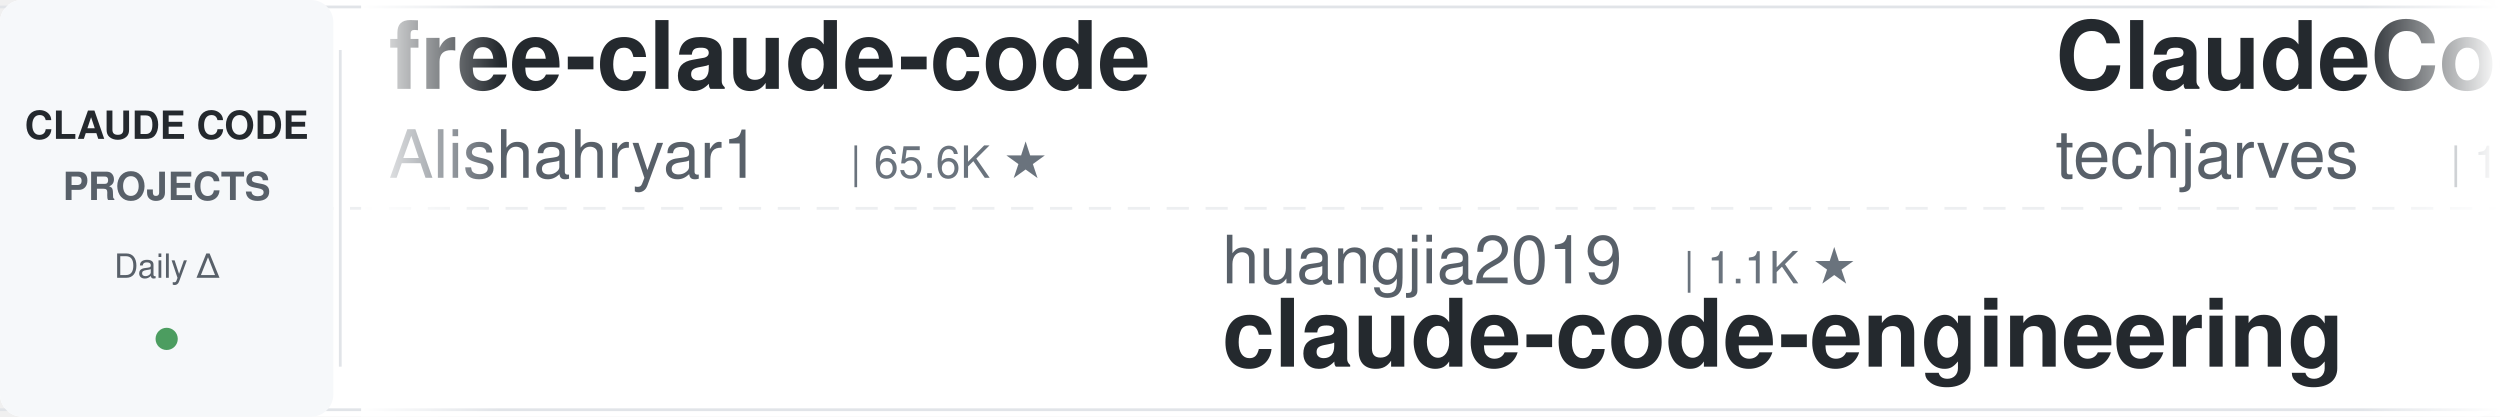
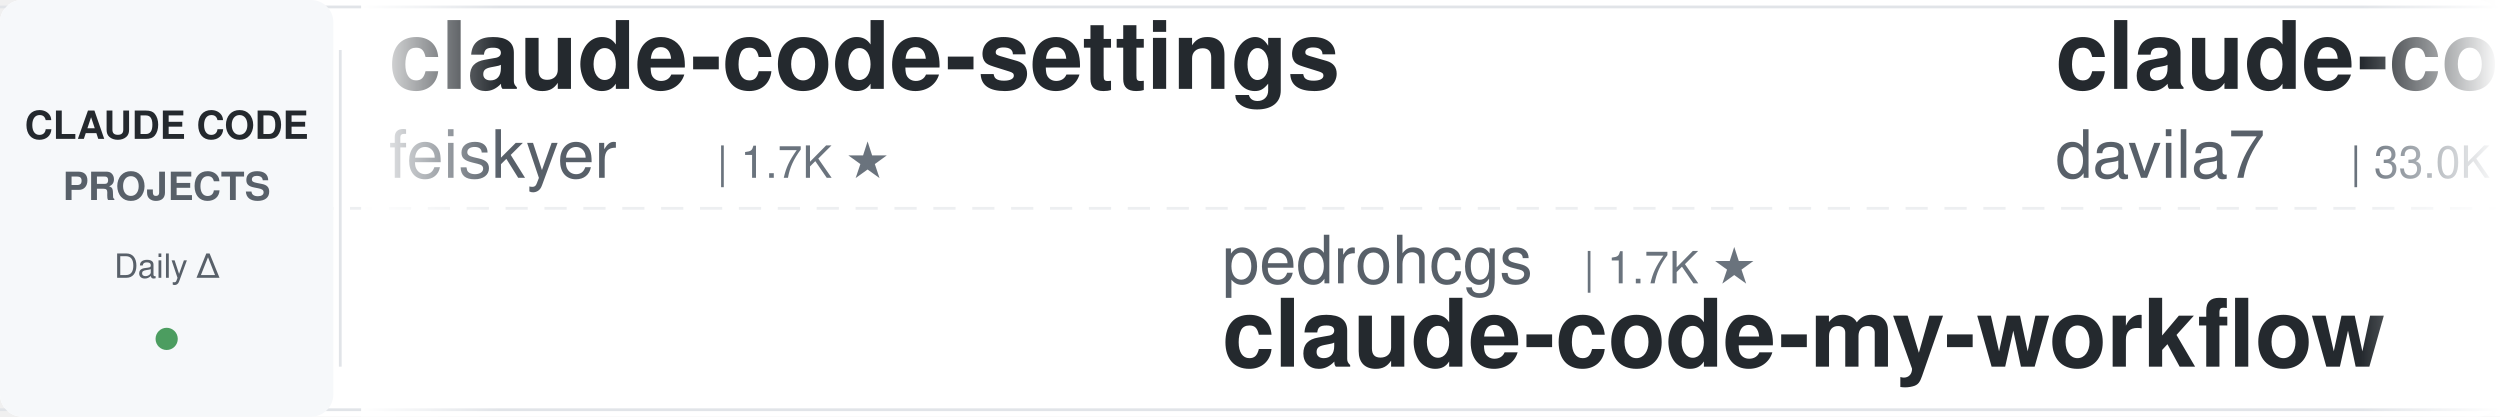
<svg xmlns="http://www.w3.org/2000/svg" width="900" height="150">
  <defs>
    <linearGradient id="leftFade" x1="0%" y1="0%" x2="100%" y2="0%">
      <stop offset="0%" style="stop-color:#ffffff;stop-opacity:1" />
      <stop offset="100%" style="stop-color:#ffffff;stop-opacity:0" />
    </linearGradient>
    <linearGradient id="rightFade" x1="0%" y1="0%" x2="100%" y2="0%">
      <stop offset="0%" style="stop-color:#ffffff;stop-opacity:0" />
      <stop offset="100%" style="stop-color:#ffffff;stop-opacity:1" />
    </linearGradient>
  </defs>
  <rect width="900" height="150" fill="#ffffff" rx="8" />
  <rect x="0" y="2" width="900" height="1" fill="#e1e4e8" />
  <rect x="0" y="147" width="900" height="1" fill="#e1e4e8" />
  <line x1="0" y1="75" x2="900" y2="75" stroke="#e1e4e8" stroke-width="1" stroke-dasharray="8 6" opacity="0.6" />
  <rect x="0" y="0" width="120" height="150" fill="#f6f8fa" rx="8" />
  <text x="60" y="50" font-family="-apple-system, BlinkMacSystemFont, 'Segoe UI', Helvetica, Arial, sans-serif" font-size="14" font-weight="600" fill="#24292e" text-anchor="middle">CLAUDE CODE</text>
  <text x="60" y="72" font-family="-apple-system, BlinkMacSystemFont, 'Segoe UI', Helvetica, Arial, sans-serif" font-size="14" font-weight="600" fill="#586069" text-anchor="middle">PROJECTS</text>
  <text x="60" y="100" font-family="-apple-system, BlinkMacSystemFont, 'Segoe UI', Helvetica, Arial, sans-serif" font-size="12" font-weight="500" fill="#586069" text-anchor="middle">Daily Δ</text>
  <circle cx="60" cy="122" r="4" fill="#22863a" opacity="0.8" />
  <rect x="122" y="18" width="1" height="114" fill="#e1e4e8" />
  <clipPath id="tickerClip">
    <rect x="130" y="0" width="770" height="150" />
  </clipPath>
  <g clip-path="url(#tickerClip)">
    <g id="tickerItems">
      <animateTransform attributeName="transform" attributeType="XML" type="translate" from="0 0" to="-3000 0" dur="54s" repeatCount="indefinite" />
      <g transform="translate(0, 0)">
-         <text x="140" y="32" font-family="-apple-system, BlinkMacSystemFont, 'Segoe UI', Helvetica, Arial, sans-serif" font-size="34" font-weight="600" fill="#24292e">free-claude-code</text>
-         <text x="140" y="64" font-family="-apple-system, BlinkMacSystemFont, 'Segoe UI', Helvetica, Arial, sans-serif" font-size="24" font-weight="400" fill="#586069">Alishahryar1</text>
-         <text x="306" y="64" font-family="-apple-system, BlinkMacSystemFont, 'Segoe UI', Helvetica, Arial, sans-serif" font-size="16" font-weight="500" fill="#6a737d">| 65.6K ★</text>
+         <text x="140" y="32" font-family="-apple-system, BlinkMacSystemFont, 'Segoe UI', Helvetica, Arial, sans-serif" font-size="34" font-weight="600" fill="#24292e">claude-code-settings</text>
+         <text x="140" y="64" font-family="-apple-system, BlinkMacSystemFont, 'Segoe UI', Helvetica, Arial, sans-serif" font-size="24" font-weight="400" fill="#586069">feiskyer</text>
+         <text x="258" y="64" font-family="-apple-system, BlinkMacSystemFont, 'Segoe UI', Helvetica, Arial, sans-serif" font-size="16" font-weight="500" fill="#6a737d">| 1.7K ★</text>
      </g>
      <g transform="translate(300, 0)">
-         <text x="140" y="102" font-family="-apple-system, BlinkMacSystemFont, 'Segoe UI', Helvetica, Arial, sans-serif" font-size="24" font-weight="400" fill="#586069">huangjia2019</text>
-         <text x="306" y="102" font-family="-apple-system, BlinkMacSystemFont, 'Segoe UI', Helvetica, Arial, sans-serif" font-size="16" font-weight="500" fill="#6a737d">| 1.1K ★</text>
-         <text x="140" y="132" font-family="-apple-system, BlinkMacSystemFont, 'Segoe UI', Helvetica, Arial, sans-serif" font-size="34" font-weight="600" fill="#24292e">claude-code-engineering</text>
+         <text x="140" y="102" font-family="-apple-system, BlinkMacSystemFont, 'Segoe UI', Helvetica, Arial, sans-serif" font-size="24" font-weight="400" fill="#586069">pedrohcgs</text>
+         <text x="270" y="102" font-family="-apple-system, BlinkMacSystemFont, 'Segoe UI', Helvetica, Arial, sans-serif" font-size="16" font-weight="500" fill="#6a737d">| 1.7K ★</text>
+         <text x="140" y="132" font-family="-apple-system, BlinkMacSystemFont, 'Segoe UI', Helvetica, Arial, sans-serif" font-size="34" font-weight="600" fill="#24292e">claude-code-my-workflow</text>
      </g>
      <g transform="translate(600, 0)">
-         <text x="140" y="32" font-family="-apple-system, BlinkMacSystemFont, 'Segoe UI', Helvetica, Arial, sans-serif" font-size="34" font-weight="600" fill="#24292e">ClaudeCode-Portable</text>
-         <text x="140" y="64" font-family="-apple-system, BlinkMacSystemFont, 'Segoe UI', Helvetica, Arial, sans-serif" font-size="24" font-weight="400" fill="#586069">techjarves</text>
-         <text x="282" y="64" font-family="-apple-system, BlinkMacSystemFont, 'Segoe UI', Helvetica, Arial, sans-serif" font-size="16" font-weight="500" fill="#6a737d">| 1.6K ★</text>
+         <text x="140" y="32" font-family="-apple-system, BlinkMacSystemFont, 'Segoe UI', Helvetica, Arial, sans-serif" font-size="34" font-weight="600" fill="#24292e">claude-code-templates</text>
+         <text x="140" y="64" font-family="-apple-system, BlinkMacSystemFont, 'Segoe UI', Helvetica, Arial, sans-serif" font-size="24" font-weight="400" fill="#586069">davila7</text>
+         <text x="246" y="64" font-family="-apple-system, BlinkMacSystemFont, 'Segoe UI', Helvetica, Arial, sans-serif" font-size="16" font-weight="500" fill="#6a737d">| 33.0K ★</text>
      </g>
      <g transform="translate(900, 0)">
-         <text x="140" y="102" font-family="-apple-system, BlinkMacSystemFont, 'Segoe UI', Helvetica, Arial, sans-serif" font-size="24" font-weight="400" fill="#586069">Cranot</text>
-         <text x="234" y="102" font-family="-apple-system, BlinkMacSystemFont, 'Segoe UI', Helvetica, Arial, sans-serif" font-size="16" font-weight="500" fill="#6a737d">| 2.9K ★</text>
-         <text x="140" y="132" font-family="-apple-system, BlinkMacSystemFont, 'Segoe UI', Helvetica, Arial, sans-serif" font-size="34" font-weight="600" fill="#24292e">claude-code-guide</text>
+         <text x="140" y="102" font-family="-apple-system, BlinkMacSystemFont, 'Segoe UI', Helvetica, Arial, sans-serif" font-size="24" font-weight="400" fill="#586069">shareAI-lab</text>
+         <text x="294" y="102" font-family="-apple-system, BlinkMacSystemFont, 'Segoe UI', Helvetica, Arial, sans-serif" font-size="16" font-weight="500" fill="#6a737d">| 79.7K ★</text>
+         <text x="140" y="132" font-family="-apple-system, BlinkMacSystemFont, 'Segoe UI', Helvetica, Arial, sans-serif" font-size="34" font-weight="600" fill="#24292e">learn-claude-code</text>
      </g>
      <g transform="translate(1200, 0)">
-         <text x="140" y="32" font-family="-apple-system, BlinkMacSystemFont, 'Segoe UI', Helvetica, Arial, sans-serif" font-size="34" font-weight="600" fill="#24292e">claude-code-spec-workflo...</text>
-         <text x="140" y="64" font-family="-apple-system, BlinkMacSystemFont, 'Segoe UI', Helvetica, Arial, sans-serif" font-size="24" font-weight="400" fill="#586069">Pimzino</text>
-         <text x="246" y="64" font-family="-apple-system, BlinkMacSystemFont, 'Segoe UI', Helvetica, Arial, sans-serif" font-size="16" font-weight="500" fill="#6a737d">| 3.9K ★</text>
+         <text x="140" y="32" font-family="-apple-system, BlinkMacSystemFont, 'Segoe UI', Helvetica, Arial, sans-serif" font-size="34" font-weight="600" fill="#24292e">claude-code-source-build</text>
+         <text x="140" y="64" font-family="-apple-system, BlinkMacSystemFont, 'Segoe UI', Helvetica, Arial, sans-serif" font-size="24" font-weight="400" fill="#586069">andrew-kramer-inno</text>
+         <text x="378" y="64" font-family="-apple-system, BlinkMacSystemFont, 'Segoe UI', Helvetica, Arial, sans-serif" font-size="16" font-weight="500" fill="#6a737d">| 595 ★</text>
      </g>
      <g transform="translate(1500, 0)">
-         <text x="140" y="102" font-family="-apple-system, BlinkMacSystemFont, 'Segoe UI', Helvetica, Arial, sans-serif" font-size="24" font-weight="400" fill="#586069">asgeirtj</text>
-         <text x="258" y="102" font-family="-apple-system, BlinkMacSystemFont, 'Segoe UI', Helvetica, Arial, sans-serif" font-size="16" font-weight="500" fill="#6a737d">| 70.6K ★</text>
-         <text x="140" y="132" font-family="-apple-system, BlinkMacSystemFont, 'Segoe UI', Helvetica, Arial, sans-serif" font-size="34" font-weight="600" fill="#24292e">system_prompts_leaks</text>
+         <text x="140" y="102" font-family="-apple-system, BlinkMacSystemFont, 'Segoe UI', Helvetica, Arial, sans-serif" font-size="24" font-weight="400" fill="#586069">lorryjovens-hub</text>
+         <text x="342" y="102" font-family="-apple-system, BlinkMacSystemFont, 'Segoe UI', Helvetica, Arial, sans-serif" font-size="16" font-weight="500" fill="#6a737d">| 1.7K ★</text>
+         <text x="140" y="132" font-family="-apple-system, BlinkMacSystemFont, 'Segoe UI', Helvetica, Arial, sans-serif" font-size="34" font-weight="600" fill="#24292e">claude-code-rust</text>
      </g>
      <g transform="translate(1800, 0)">
-         <text x="140" y="32" font-family="-apple-system, BlinkMacSystemFont, 'Segoe UI', Helvetica, Arial, sans-serif" font-size="34" font-weight="600" fill="#24292e">claude-code-source</text>
-         <text x="140" y="64" font-family="-apple-system, BlinkMacSystemFont, 'Segoe UI', Helvetica, Arial, sans-serif" font-size="24" font-weight="400" fill="#586069">hangsman</text>
-         <text x="258" y="64" font-family="-apple-system, BlinkMacSystemFont, 'Segoe UI', Helvetica, Arial, sans-serif" font-size="16" font-weight="500" fill="#6a737d">| 799 ★</text>
+         <text x="140" y="32" font-family="-apple-system, BlinkMacSystemFont, 'Segoe UI', Helvetica, Arial, sans-serif" font-size="34" font-weight="600" fill="#24292e">claude-code-system-promp...</text>
+         <text x="140" y="64" font-family="-apple-system, BlinkMacSystemFont, 'Segoe UI', Helvetica, Arial, sans-serif" font-size="24" font-weight="400" fill="#586069">Piebald-AI</text>
+         <text x="282" y="64" font-family="-apple-system, BlinkMacSystemFont, 'Segoe UI', Helvetica, Arial, sans-serif" font-size="16" font-weight="500" fill="#6a737d">| 13.1K ★</text>
      </g>
      <g transform="translate(2100, 0)">
-         <text x="140" y="102" font-family="-apple-system, BlinkMacSystemFont, 'Segoe UI', Helvetica, Arial, sans-serif" font-size="24" font-weight="400" fill="#586069">musistudio</text>
-         <text x="282" y="102" font-family="-apple-system, BlinkMacSystemFont, 'Segoe UI', Helvetica, Arial, sans-serif" font-size="16" font-weight="500" fill="#6a737d">| 37.9K ★</text>
-         <text x="140" y="132" font-family="-apple-system, BlinkMacSystemFont, 'Segoe UI', Helvetica, Arial, sans-serif" font-size="34" font-weight="600" fill="#24292e">claude-code-router</text>
+         <text x="140" y="102" font-family="-apple-system, BlinkMacSystemFont, 'Segoe UI', Helvetica, Arial, sans-serif" font-size="24" font-weight="400" fill="#586069">liuup</text>
+         <text x="222" y="102" font-family="-apple-system, BlinkMacSystemFont, 'Segoe UI', Helvetica, Arial, sans-serif" font-size="16" font-weight="500" fill="#6a737d">| 4.1K ★</text>
+         <text x="140" y="132" font-family="-apple-system, BlinkMacSystemFont, 'Segoe UI', Helvetica, Arial, sans-serif" font-size="34" font-weight="600" fill="#24292e">claude-code-analysis</text>
      </g>
      <g transform="translate(2400, 0)">
-         <text x="140" y="32" font-family="-apple-system, BlinkMacSystemFont, 'Segoe UI', Helvetica, Arial, sans-serif" font-size="34" font-weight="600" fill="#24292e">claude-code-from-source</text>
-         <text x="140" y="64" font-family="-apple-system, BlinkMacSystemFont, 'Segoe UI', Helvetica, Arial, sans-serif" font-size="24" font-weight="400" fill="#586069">alejandrobalderas</text>
-         <text x="366" y="64" font-family="-apple-system, BlinkMacSystemFont, 'Segoe UI', Helvetica, Arial, sans-serif" font-size="16" font-weight="500" fill="#6a737d">| 3.0K ★</text>
+         <text x="140" y="32" font-family="-apple-system, BlinkMacSystemFont, 'Segoe UI', Helvetica, Arial, sans-serif" font-size="34" font-weight="600" fill="#24292e">claude-code-proxy</text>
+         <text x="140" y="64" font-family="-apple-system, BlinkMacSystemFont, 'Segoe UI', Helvetica, Arial, sans-serif" font-size="24" font-weight="400" fill="#586069">fuergaosi233</text>
+         <text x="306" y="64" font-family="-apple-system, BlinkMacSystemFont, 'Segoe UI', Helvetica, Arial, sans-serif" font-size="16" font-weight="500" fill="#6a737d">| 2.8K ★</text>
      </g>
      <g transform="translate(2700, 0)">
-         <text x="140" y="102" font-family="-apple-system, BlinkMacSystemFont, 'Segoe UI', Helvetica, Arial, sans-serif" font-size="24" font-weight="400" fill="#586069">edmund-io</text>
-         <text x="270" y="102" font-family="-apple-system, BlinkMacSystemFont, 'Segoe UI', Helvetica, Arial, sans-serif" font-size="16" font-weight="500" fill="#6a737d">| 1.5K ★</text>
-         <text x="140" y="132" font-family="-apple-system, BlinkMacSystemFont, 'Segoe UI', Helvetica, Arial, sans-serif" font-size="34" font-weight="600" fill="#24292e">edmunds-claude-code</text>
+         <text x="140" y="102" font-family="-apple-system, BlinkMacSystemFont, 'Segoe UI', Helvetica, Arial, sans-serif" font-size="24" font-weight="400" fill="#586069">jhlee0409</text>
+         <text x="270" y="102" font-family="-apple-system, BlinkMacSystemFont, 'Segoe UI', Helvetica, Arial, sans-serif" font-size="16" font-weight="500" fill="#6a737d">| 2.3K ★</text>
+         <text x="140" y="132" font-family="-apple-system, BlinkMacSystemFont, 'Segoe UI', Helvetica, Arial, sans-serif" font-size="34" font-weight="600" fill="#24292e">claude-code-history-view...</text>
      </g>
      <g transform="translate(3000, 0)">
-         <text x="140" y="32" font-family="-apple-system, BlinkMacSystemFont, 'Segoe UI', Helvetica, Arial, sans-serif" font-size="34" font-weight="600" fill="#24292e">free-claude-code</text>
-         <text x="140" y="64" font-family="-apple-system, BlinkMacSystemFont, 'Segoe UI', Helvetica, Arial, sans-serif" font-size="24" font-weight="400" fill="#586069">Alishahryar1</text>
-         <text x="306" y="64" font-family="-apple-system, BlinkMacSystemFont, 'Segoe UI', Helvetica, Arial, sans-serif" font-size="16" font-weight="500" fill="#6a737d">| 65.6K ★</text>
+         <text x="140" y="32" font-family="-apple-system, BlinkMacSystemFont, 'Segoe UI', Helvetica, Arial, sans-serif" font-size="34" font-weight="600" fill="#24292e">claude-code-settings</text>
+         <text x="140" y="64" font-family="-apple-system, BlinkMacSystemFont, 'Segoe UI', Helvetica, Arial, sans-serif" font-size="24" font-weight="400" fill="#586069">feiskyer</text>
+         <text x="258" y="64" font-family="-apple-system, BlinkMacSystemFont, 'Segoe UI', Helvetica, Arial, sans-serif" font-size="16" font-weight="500" fill="#6a737d">| 1.7K ★</text>
      </g>
      <g transform="translate(3300, 0)">
-         <text x="140" y="102" font-family="-apple-system, BlinkMacSystemFont, 'Segoe UI', Helvetica, Arial, sans-serif" font-size="24" font-weight="400" fill="#586069">huangjia2019</text>
-         <text x="306" y="102" font-family="-apple-system, BlinkMacSystemFont, 'Segoe UI', Helvetica, Arial, sans-serif" font-size="16" font-weight="500" fill="#6a737d">| 1.1K ★</text>
-         <text x="140" y="132" font-family="-apple-system, BlinkMacSystemFont, 'Segoe UI', Helvetica, Arial, sans-serif" font-size="34" font-weight="600" fill="#24292e">claude-code-engineering</text>
+         <text x="140" y="102" font-family="-apple-system, BlinkMacSystemFont, 'Segoe UI', Helvetica, Arial, sans-serif" font-size="24" font-weight="400" fill="#586069">pedrohcgs</text>
+         <text x="270" y="102" font-family="-apple-system, BlinkMacSystemFont, 'Segoe UI', Helvetica, Arial, sans-serif" font-size="16" font-weight="500" fill="#6a737d">| 1.7K ★</text>
+         <text x="140" y="132" font-family="-apple-system, BlinkMacSystemFont, 'Segoe UI', Helvetica, Arial, sans-serif" font-size="34" font-weight="600" fill="#24292e">claude-code-my-workflow</text>
      </g>
      <g transform="translate(3600, 0)">
-         <text x="140" y="32" font-family="-apple-system, BlinkMacSystemFont, 'Segoe UI', Helvetica, Arial, sans-serif" font-size="34" font-weight="600" fill="#24292e">ClaudeCode-Portable</text>
-         <text x="140" y="64" font-family="-apple-system, BlinkMacSystemFont, 'Segoe UI', Helvetica, Arial, sans-serif" font-size="24" font-weight="400" fill="#586069">techjarves</text>
-         <text x="282" y="64" font-family="-apple-system, BlinkMacSystemFont, 'Segoe UI', Helvetica, Arial, sans-serif" font-size="16" font-weight="500" fill="#6a737d">| 1.6K ★</text>
+         <text x="140" y="32" font-family="-apple-system, BlinkMacSystemFont, 'Segoe UI', Helvetica, Arial, sans-serif" font-size="34" font-weight="600" fill="#24292e">claude-code-templates</text>
+         <text x="140" y="64" font-family="-apple-system, BlinkMacSystemFont, 'Segoe UI', Helvetica, Arial, sans-serif" font-size="24" font-weight="400" fill="#586069">davila7</text>
+         <text x="246" y="64" font-family="-apple-system, BlinkMacSystemFont, 'Segoe UI', Helvetica, Arial, sans-serif" font-size="16" font-weight="500" fill="#6a737d">| 33.0K ★</text>
      </g>
      <g transform="translate(3900, 0)">
-         <text x="140" y="102" font-family="-apple-system, BlinkMacSystemFont, 'Segoe UI', Helvetica, Arial, sans-serif" font-size="24" font-weight="400" fill="#586069">Cranot</text>
-         <text x="234" y="102" font-family="-apple-system, BlinkMacSystemFont, 'Segoe UI', Helvetica, Arial, sans-serif" font-size="16" font-weight="500" fill="#6a737d">| 2.9K ★</text>
-         <text x="140" y="132" font-family="-apple-system, BlinkMacSystemFont, 'Segoe UI', Helvetica, Arial, sans-serif" font-size="34" font-weight="600" fill="#24292e">claude-code-guide</text>
+         <text x="140" y="102" font-family="-apple-system, BlinkMacSystemFont, 'Segoe UI', Helvetica, Arial, sans-serif" font-size="24" font-weight="400" fill="#586069">shareAI-lab</text>
+         <text x="294" y="102" font-family="-apple-system, BlinkMacSystemFont, 'Segoe UI', Helvetica, Arial, sans-serif" font-size="16" font-weight="500" fill="#6a737d">| 79.7K ★</text>
+         <text x="140" y="132" font-family="-apple-system, BlinkMacSystemFont, 'Segoe UI', Helvetica, Arial, sans-serif" font-size="34" font-weight="600" fill="#24292e">learn-claude-code</text>
      </g>
    </g>
  </g>
  <rect x="130" y="0" width="50" height="150" fill="url(#leftFade)" />
  <rect x="850" y="0" width="50" height="150" fill="url(#rightFade)" />
</svg>
